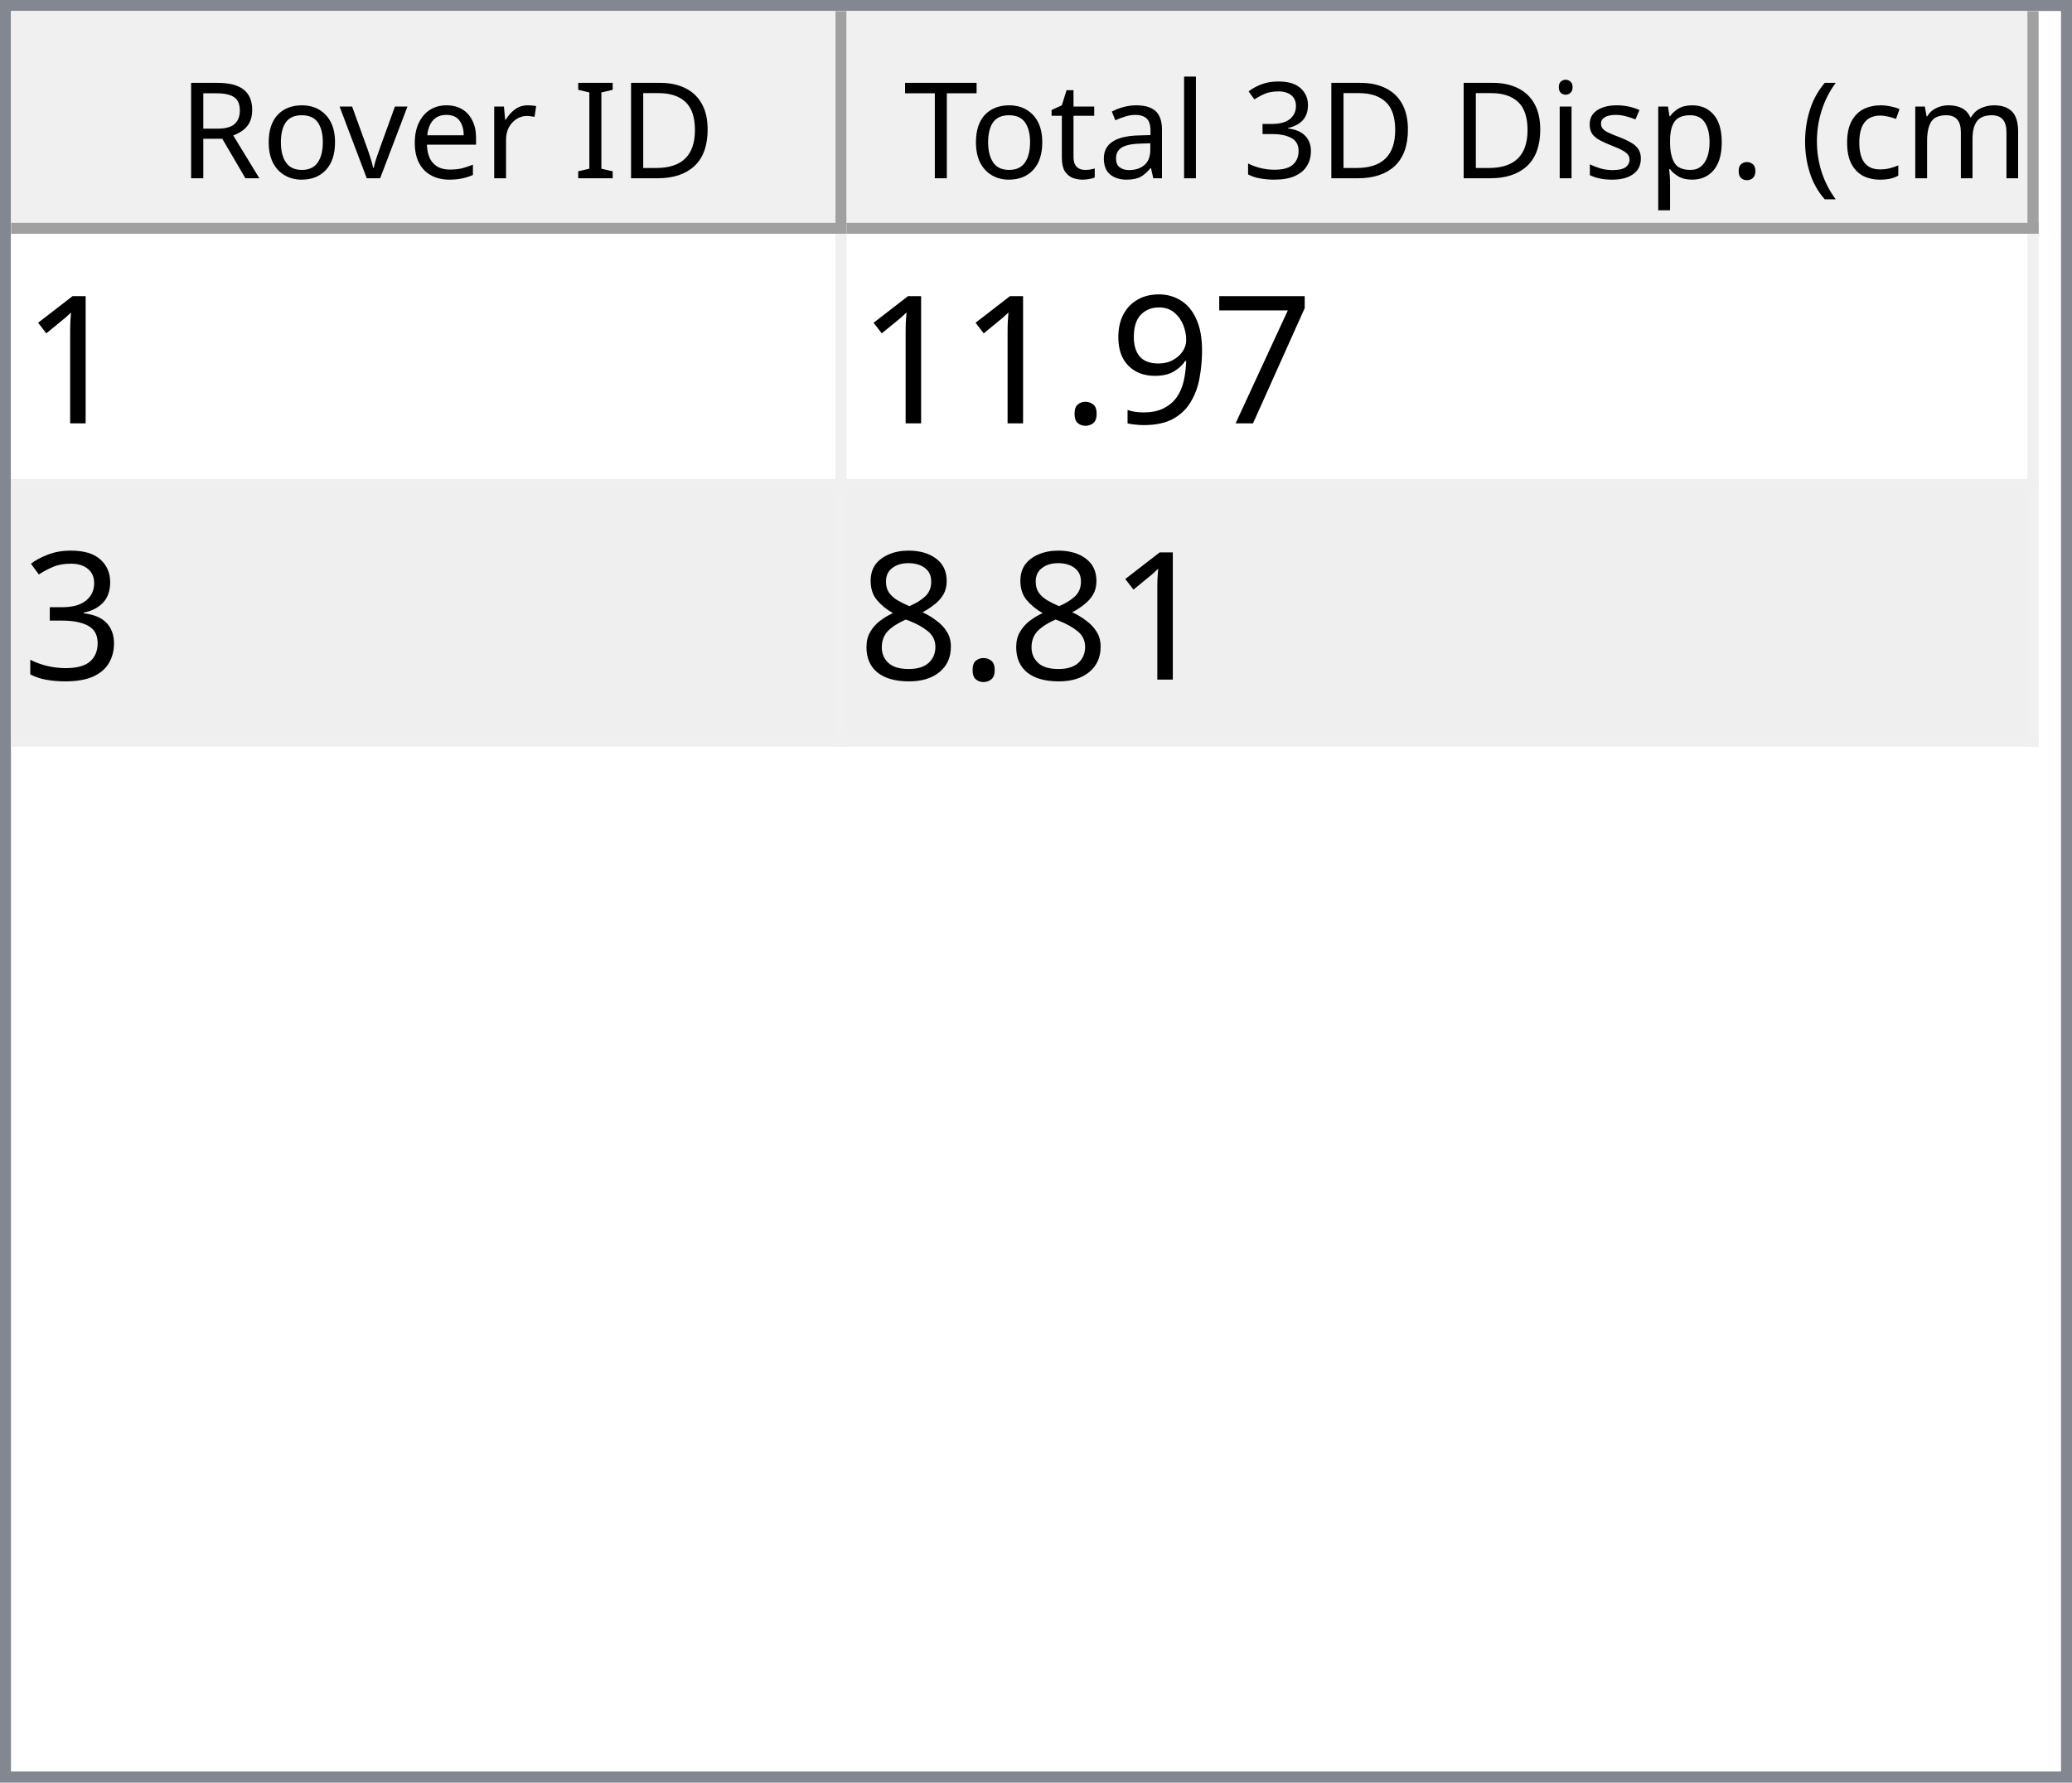
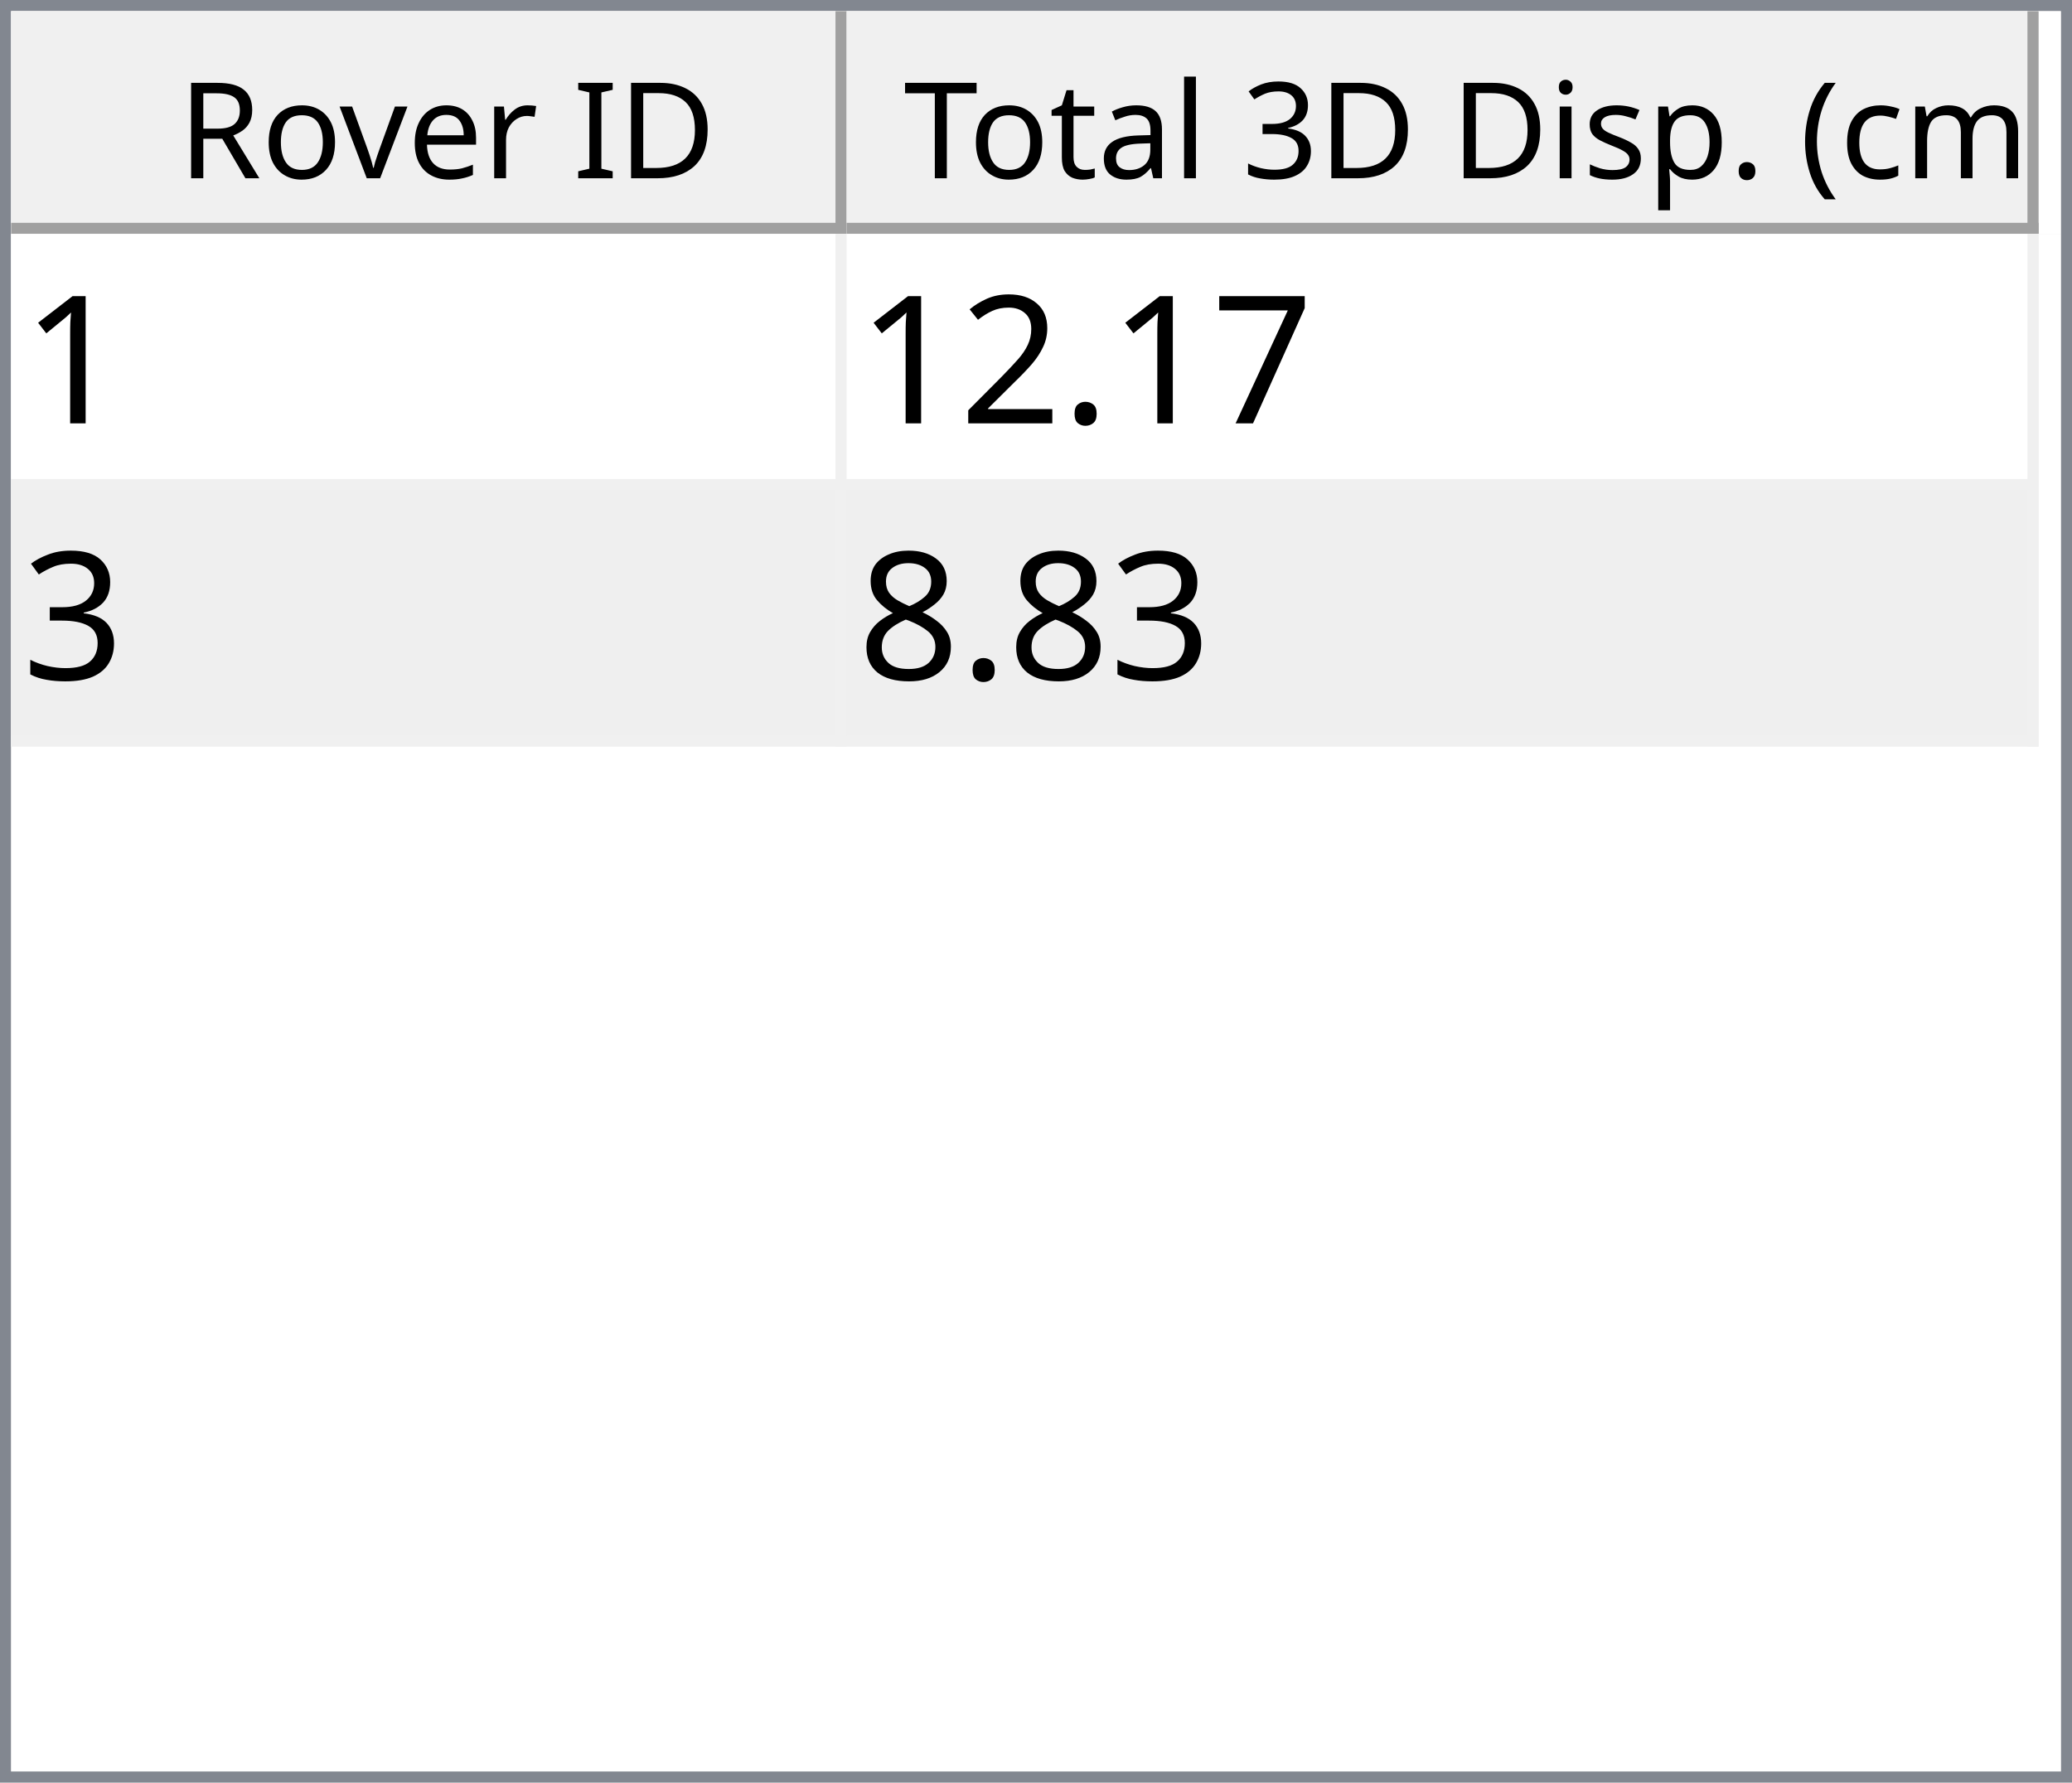
<svg xmlns="http://www.w3.org/2000/svg" style="fill-opacity:1; color-rendering:auto; color-interpolation:auto; text-rendering:auto; stroke:black; stroke-linecap:square; stroke-miterlimit:10; shape-rendering:auto; stroke-opacity:1; fill:black; stroke-dasharray:none; font-weight:normal; stroke-width:1; font-family:'Dialog'; font-style:normal; stroke-linejoin:miter; font-size:12px; stroke-dashoffset:0; image-rendering:auto;" width="186" height="160">
  <defs id="genericDefs" />
  <g>
    <defs id="defs1">
      <clipPath clipPathUnits="userSpaceOnUse" id="clipPath1">
        <path d="M0 0 L186 0 L186 160 L0 160 L0 0 Z" />
      </clipPath>
      <clipPath clipPathUnits="userSpaceOnUse" id="clipPath2">
        <path d="M0 0 L0 160 L186 160 L186 0 Z" />
      </clipPath>
      <clipPath clipPathUnits="userSpaceOnUse" id="clipPath3">
        <path d="M0 0 L0 20 L184 20 L184 0 Z" />
      </clipPath>
      <clipPath clipPathUnits="userSpaceOnUse" id="clipPath4">
        <path d="M0 0 L0 20 L75 20 L75 0 Z" />
      </clipPath>
      <clipPath clipPathUnits="userSpaceOnUse" id="clipPath5">
        <path d="M1 1 L1 19 L74 19 L74 1 Z" />
      </clipPath>
      <clipPath clipPathUnits="userSpaceOnUse" id="clipPath6">
        <path d="M0 0 L0 18 L73 18 L73 0 Z" />
      </clipPath>
      <clipPath clipPathUnits="userSpaceOnUse" id="clipPath7">
        <path d="M-0.5 -0.5 L-0.5 19.5 L74.5 19.5 L74.5 -0.5 Z" />
      </clipPath>
      <clipPath clipPathUnits="userSpaceOnUse" id="clipPath8">
        <path d="M0 0 L0 20 L107 20 L107 0 Z" />
      </clipPath>
      <clipPath clipPathUnits="userSpaceOnUse" id="clipPath9">
        <path d="M1 1 L1 19 L106 19 L106 1 Z" />
      </clipPath>
      <clipPath clipPathUnits="userSpaceOnUse" id="clipPath10">
        <path d="M0 0 L0 18 L105 18 L105 0 Z" />
      </clipPath>
      <clipPath clipPathUnits="userSpaceOnUse" id="clipPath11">
        <path d="M-0.5 -0.5 L-0.5 19.5 L106.5 19.5 L106.5 -0.5 Z" />
      </clipPath>
      <clipPath clipPathUnits="userSpaceOnUse" id="clipPath12">
        <path d="M0 0 L0 138 L184 138 L184 0 Z" />
      </clipPath>
      <clipPath clipPathUnits="userSpaceOnUse" id="clipPath13">
        <path d="M0 0 L0 46 L182 46 L182 0 Z" />
      </clipPath>
      <clipPath clipPathUnits="userSpaceOnUse" id="clipPath14">
        <path d="M-0.5 -0.5 L-0.5 45.5 L181.5 45.5 L181.5 -0.5 Z" />
      </clipPath>
      <clipPath clipPathUnits="userSpaceOnUse" id="clipPath15">
        <path d="M0 0 L0 22 L74 22 L74 0 Z" />
      </clipPath>
      <clipPath clipPathUnits="userSpaceOnUse" id="clipPath16">
        <path d="M0 0 L0 22 L106 22 L106 0 Z" />
      </clipPath>
      <font horiz-adv-x="64.551" id="font1">
        <font-face ascent="107.91" descent="25.098" units-per-em="100" style="font-style:normal; font-family:Segoe UI; font-weight:normal;" />
        <missing-glyph horiz-adv-x="64.551" d="M8.109 0 L8.109 68.266 L56.453 68.266 L56.453 0 L8.109 0 ZM15.328 7.234 L49.219 7.234 L49.219 61.031 L15.328 61.031 L15.328 7.234 Z" />
        <glyph unicode="D" horiz-adv-x="70.117" d="M9.188 0 L9.188 70.016 L28.516 70.016 Q65.531 70.016 65.531 35.891 Q65.531 19.672 55.25 9.836 Q44.969 0 27.734 0 L9.188 0 ZM17.391 62.594 L17.391 7.422 L27.828 7.422 Q41.609 7.422 49.273 14.797 Q56.938 22.172 56.938 35.688 Q56.938 62.594 28.328 62.594 L17.391 62.594 Z" />
        <glyph unicode="I" horiz-adv-x="26.611" d="M17.391 0 L9.188 0 L9.188 70.016 L17.391 70.016 L17.391 0 Z" />
        <glyph unicode=" " horiz-adv-x="27.393" d="" />
        <glyph unicode="r" horiz-adv-x="34.766" d="M34.188 41.891 Q32.078 43.5 28.125 43.5 Q23 43.5 19.555 38.672 Q16.109 33.844 16.109 25.484 L16.109 0 L8.109 0 L8.109 50 L16.109 50 L16.109 39.703 L16.312 39.703 Q18.016 44.969 21.531 47.922 Q25.047 50.875 29.391 50.875 Q32.516 50.875 34.188 50.203 L34.188 41.891 Z" />
        <glyph unicode="e" horiz-adv-x="52.295" d="M48.297 23 L12.984 23 Q13.188 14.656 17.484 10.109 Q21.781 5.562 29.297 5.562 Q37.75 5.562 44.828 11.141 L44.828 3.609 Q38.234 -1.172 27.391 -1.172 Q16.797 -1.172 10.742 5.641 Q4.688 12.453 4.688 24.812 Q4.688 36.469 11.305 43.82 Q17.922 51.172 27.734 51.172 Q37.547 51.172 42.922 44.828 Q48.297 38.484 48.297 27.203 L48.297 23 ZM40.094 29.781 Q40.047 36.719 36.75 40.578 Q33.453 44.438 27.594 44.438 Q21.922 44.438 17.969 40.383 Q14.016 36.328 13.094 29.781 L40.094 29.781 Z" />
        <glyph unicode="v" horiz-adv-x="47.9" d="M47.406 50 L27.484 0 L19.625 0 L0.688 50 L9.469 50 L22.172 13.672 Q23.578 9.672 23.922 6.688 L24.125 6.688 Q24.609 10.453 25.688 13.484 L38.969 50 L47.406 50 Z" />
        <glyph unicode="o" horiz-adv-x="58.594" d="M29 -1.172 Q17.922 -1.172 11.305 5.836 Q4.688 12.844 4.688 24.422 Q4.688 37.016 11.57 44.094 Q18.453 51.172 30.172 51.172 Q41.359 51.172 47.633 44.289 Q53.906 37.406 53.906 25.203 Q53.906 13.234 47.141 6.031 Q40.375 -1.172 29 -1.172 ZM29.594 44.438 Q21.875 44.438 17.383 39.188 Q12.891 33.938 12.891 24.703 Q12.891 15.828 17.43 10.695 Q21.969 5.562 29.594 5.562 Q37.359 5.562 41.531 10.594 Q45.703 15.625 45.703 24.906 Q45.703 34.281 41.531 39.359 Q37.359 44.438 29.594 44.438 Z" />
        <glyph unicode="R" horiz-adv-x="59.814" d="M59.375 0 L49.609 0 L37.891 19.625 Q36.281 22.359 34.766 24.289 Q33.25 26.219 31.664 27.438 Q30.078 28.656 28.25 29.219 Q26.422 29.781 24.125 29.781 L17.391 29.781 L17.391 0 L9.188 0 L9.188 70.016 L30.078 70.016 Q34.672 70.016 38.555 68.867 Q42.438 67.719 45.289 65.375 Q48.141 63.031 49.758 59.547 Q51.375 56.062 51.375 51.375 Q51.375 47.703 50.273 44.656 Q49.172 41.609 47.148 39.211 Q45.125 36.812 42.266 35.133 Q39.406 33.453 35.844 32.516 L35.844 32.328 Q37.594 31.547 38.891 30.547 Q40.188 29.547 41.359 28.18 Q42.531 26.812 43.68 25.078 Q44.828 23.344 46.234 21.047 L59.375 0 ZM17.391 62.594 L17.391 37.203 L28.516 37.203 Q31.594 37.203 34.203 38.133 Q36.812 39.062 38.719 40.797 Q40.625 42.531 41.703 45.047 Q42.781 47.562 42.781 50.688 Q42.781 56.297 39.141 59.445 Q35.5 62.594 28.609 62.594 L17.391 62.594 Z" />
        <glyph unicode=")" horiz-adv-x="30.176" d="M8.297 -15.922 L1.172 -15.922 Q16.406 2.344 16.406 26.812 Q16.406 51.469 1.078 70.016 L8.297 70.016 Q23.531 52.156 23.531 26.703 Q23.531 1.375 8.297 -15.922 Z" />
        <glyph unicode="m" horiz-adv-x="86.133" d="M79.109 0 L71.094 0 L71.094 28.719 Q71.094 37.016 68.531 40.727 Q65.969 44.438 59.906 44.438 Q54.781 44.438 51.195 39.75 Q47.609 35.062 47.609 28.516 L47.609 0 L39.594 0 L39.594 29.688 Q39.594 44.438 28.219 44.438 Q22.953 44.438 19.531 40.016 Q16.109 35.594 16.109 28.516 L16.109 0 L8.109 0 L8.109 50 L16.109 50 L16.109 42.094 L16.312 42.094 Q21.625 51.172 31.844 51.172 Q36.969 51.172 40.773 48.312 Q44.578 45.453 46 40.828 Q51.562 51.172 62.594 51.172 Q79.109 51.172 79.109 30.812 L79.109 0 Z" />
        <glyph unicode="c" horiz-adv-x="46.191" d="M42.188 2.297 Q36.422 -1.172 28.516 -1.172 Q17.828 -1.172 11.258 5.789 Q4.688 12.75 4.688 23.828 Q4.688 36.188 11.766 43.68 Q18.844 51.172 30.672 51.172 Q37.25 51.172 42.281 48.734 L42.281 40.531 Q36.719 44.438 30.375 44.438 Q22.703 44.438 17.797 38.945 Q12.891 33.453 12.891 24.516 Q12.891 15.719 17.508 10.641 Q22.125 5.562 29.891 5.562 Q36.422 5.562 42.188 9.906 L42.188 2.297 Z" />
        <glyph unicode="(" horiz-adv-x="30.176" d="M29.109 -15.922 L21.969 -15.922 Q6.844 1.375 6.844 26.703 Q6.844 52.156 21.969 70.016 L29.203 70.016 Q13.875 51.469 13.875 26.812 Q13.875 2.344 29.109 -15.922 Z" />
        <glyph unicode="." horiz-adv-x="21.68" d="M10.891 -1.078 Q8.641 -1.078 7.055 0.539 Q5.469 2.156 5.469 4.391 Q5.469 6.641 7.055 8.273 Q8.641 9.906 10.891 9.906 Q13.188 9.906 14.797 8.273 Q16.406 6.641 16.406 4.391 Q16.406 2.156 14.797 0.539 Q13.188 -1.078 10.891 -1.078 Z" />
        <glyph unicode="p" horiz-adv-x="58.789" d="M16.312 7.234 L16.109 7.234 L16.109 -23 L8.109 -23 L8.109 50 L16.109 50 L16.109 41.219 L16.312 41.219 Q22.219 51.172 33.594 51.172 Q43.266 51.172 48.688 44.461 Q54.109 37.75 54.109 26.469 Q54.109 13.922 48 6.375 Q41.891 -1.172 31.297 -1.172 Q21.578 -1.172 16.312 7.234 ZM16.109 27.391 L16.109 20.406 Q16.109 14.203 20.141 9.883 Q24.172 5.562 30.375 5.562 Q37.641 5.562 41.773 11.133 Q45.906 16.703 45.906 26.609 Q45.906 34.969 42.047 39.703 Q38.188 44.438 31.594 44.438 Q24.609 44.438 20.359 39.578 Q16.109 34.719 16.109 27.391 Z" />
        <glyph unicode="s" horiz-adv-x="42.432" d="M5.078 1.812 L5.078 10.406 Q11.625 5.562 19.484 5.562 Q30.031 5.562 30.031 12.594 Q30.031 14.594 29.125 15.992 Q28.219 17.391 26.68 18.461 Q25.141 19.531 23.07 20.383 Q21 21.234 18.609 22.172 Q15.281 23.484 12.766 24.828 Q10.25 26.172 8.57 27.859 Q6.891 29.547 6.031 31.695 Q5.172 33.844 5.172 36.719 Q5.172 40.234 6.789 42.945 Q8.406 45.656 11.086 47.484 Q13.766 49.312 17.211 50.242 Q20.656 51.172 24.312 51.172 Q30.812 51.172 35.938 48.922 L35.938 40.828 Q30.422 44.438 23.25 44.438 Q21 44.438 19.195 43.922 Q17.391 43.406 16.094 42.477 Q14.797 41.547 14.086 40.258 Q13.375 38.969 13.375 37.406 Q13.375 35.453 14.086 34.133 Q14.797 32.812 16.164 31.789 Q17.531 30.766 19.484 29.938 Q21.438 29.109 23.922 28.125 Q27.25 26.859 29.883 25.516 Q32.516 24.172 34.375 22.484 Q36.234 20.797 37.234 18.602 Q38.234 16.406 38.234 13.375 Q38.234 9.672 36.602 6.938 Q34.969 4.203 32.234 2.398 Q29.5 0.594 25.93 -0.289 Q22.359 -1.172 18.453 -1.172 Q10.75 -1.172 5.078 1.812 Z" />
        <glyph unicode="i" horiz-adv-x="24.219" d="M12.203 62.703 Q10.062 62.703 8.547 64.164 Q7.031 65.625 7.031 67.875 Q7.031 70.125 8.547 71.609 Q10.062 73.094 12.203 73.094 Q14.406 73.094 15.945 71.609 Q17.484 70.125 17.484 67.875 Q17.484 65.719 15.945 64.211 Q14.406 62.703 12.203 62.703 ZM16.109 0 L8.109 0 L8.109 50 L16.109 50 L16.109 0 Z" />
        <glyph unicode="3" horiz-adv-x="53.906" d="M46.531 19.828 Q46.531 15.094 44.75 11.211 Q42.969 7.328 39.719 4.57 Q36.469 1.812 31.93 0.297 Q27.391 -1.219 21.922 -1.219 Q11.922 -1.219 6 2.594 L6 11.188 Q13.094 5.609 22.219 5.609 Q25.875 5.609 28.828 6.539 Q31.781 7.469 33.906 9.227 Q36.031 10.984 37.18 13.477 Q38.328 15.969 38.328 19.094 Q38.328 32.812 18.797 32.812 L12.984 32.812 L12.984 39.594 L18.5 39.594 Q35.797 39.594 35.797 52.484 Q35.797 64.406 22.609 64.406 Q15.188 64.406 8.688 59.422 L8.688 67.188 Q15.375 71.188 24.609 71.188 Q29 71.188 32.57 69.969 Q36.141 68.75 38.68 66.555 Q41.219 64.359 42.609 61.281 Q44 58.203 44 54.5 Q44 40.672 30.031 36.719 L30.031 36.531 Q33.594 36.141 36.625 34.797 Q39.656 33.453 41.852 31.305 Q44.047 29.156 45.289 26.25 Q46.531 23.344 46.531 19.828 Z" />
        <glyph unicode="l" horiz-adv-x="24.219" d="M16.109 0 L8.109 0 L8.109 74.031 L16.109 74.031 L16.109 0 Z" />
        <glyph unicode="a" horiz-adv-x="50.879" d="M43.891 0 L35.891 0 L35.891 7.812 L35.688 7.812 Q30.469 -1.172 20.312 -1.172 Q12.844 -1.172 8.617 2.781 Q4.391 6.734 4.391 13.281 Q4.391 27.297 20.906 29.594 L35.891 31.688 Q35.891 44.438 25.594 44.438 Q16.547 44.438 9.281 38.281 L9.281 46.484 Q16.656 51.172 26.266 51.172 Q43.891 51.172 43.891 32.516 L43.891 0 ZM35.891 25.297 L23.828 23.641 Q18.266 22.859 15.43 20.875 Q12.594 18.891 12.594 13.875 Q12.594 10.203 15.211 7.883 Q17.828 5.562 22.172 5.562 Q28.125 5.562 32.008 9.742 Q35.891 13.922 35.891 20.312 L35.891 25.297 Z" />
        <glyph unicode="t" horiz-adv-x="33.887" d="M31.297 0.484 Q28.469 -1.078 23.828 -1.078 Q10.688 -1.078 10.688 13.578 L10.688 43.172 L2.094 43.172 L2.094 50 L10.688 50 L10.688 62.203 L18.703 64.797 L18.703 50 L31.297 50 L31.297 43.172 L18.703 43.172 L18.703 14.984 Q18.703 9.969 20.414 7.82 Q22.125 5.672 26.078 5.672 Q29.109 5.672 31.297 7.328 L31.297 0.484 Z" />
        <glyph unicode="T" horiz-adv-x="52.393" d="M50.594 62.594 L30.375 62.594 L30.375 0 L22.172 0 L22.172 62.594 L2 62.594 L2 70.016 L50.594 70.016 L50.594 62.594 Z" />
      </font>
      <font horiz-adv-x="75.0" id="font2">
        <font-face ascent="100.537" descent="21.973" units-per-em="100" style="font-style:normal; font-family:sans-serif; font-weight:normal;" />
        <missing-glyph horiz-adv-x="75.0" d="M12.5 0 L12.5 62.5 L62.5 62.5 L62.5 0 L12.5 0 ZM14.062 1.562 L60.938 1.562 L60.938 60.938 L14.062 60.938 L14.062 1.562 Z" />
        <glyph unicode="1" horiz-adv-x="55.615" d="M37.25 0 L28.469 0 L28.469 56 Q25.297 52.984 20.141 49.953 Q14.984 46.922 10.891 45.406 L10.891 53.906 Q18.266 57.375 23.781 62.305 Q29.297 67.234 31.594 71.875 L37.25 71.875 L37.25 0 Z" />
        <glyph unicode="7" horiz-adv-x="55.615" d="M4.734 62.203 L4.734 70.656 L51.078 70.656 L51.078 63.812 Q44.234 56.547 37.523 44.484 Q30.812 32.422 27.156 19.672 Q24.516 10.688 23.781 0 L14.75 0 Q14.891 8.453 18.062 20.414 Q21.234 32.375 27.172 43.484 Q33.109 54.594 39.797 62.203 L4.734 62.203 Z" />
-         <glyph unicode="9" horiz-adv-x="55.615" d="M5.469 16.547 L13.922 17.328 Q14.984 11.375 18.016 8.688 Q21.047 6 25.781 6 Q29.828 6 32.883 7.859 Q35.938 9.719 37.891 12.82 Q39.844 15.922 41.164 21.195 Q42.484 26.469 42.484 31.938 Q42.484 32.516 42.438 33.688 Q39.797 29.5 35.234 26.883 Q30.672 24.266 25.344 24.266 Q16.453 24.266 10.305 30.711 Q4.156 37.156 4.156 47.703 Q4.156 58.594 10.578 65.234 Q17 71.875 26.656 71.875 Q33.641 71.875 39.43 68.117 Q45.219 64.359 48.219 57.398 Q51.219 50.438 51.219 37.25 Q51.219 23.531 48.242 15.406 Q45.266 7.281 39.383 3.031 Q33.5 -1.219 25.594 -1.219 Q17.188 -1.219 11.867 3.445 Q6.547 8.109 5.469 16.547 ZM41.453 48.141 Q41.453 55.719 37.43 60.156 Q33.406 64.594 27.734 64.594 Q21.875 64.594 17.531 59.812 Q13.188 55.031 13.188 47.406 Q13.188 40.578 17.312 36.305 Q21.438 32.031 27.484 32.031 Q33.594 32.031 37.523 36.305 Q41.453 40.578 41.453 48.141 Z" />
        <glyph unicode="." horiz-adv-x="27.783" d="M9.078 0 L9.078 10.016 L19.094 10.016 L19.094 0 L9.078 0 Z" />
+         <glyph unicode="2" horiz-adv-x="55.615" d="M50.344 8.453 L50.344 0 L3.031 0 Q2.938 3.172 4.047 6.109 Q5.859 10.938 9.836 15.625 Q13.812 20.312 21.344 26.469 Q33.016 36.031 37.117 41.625 Q41.219 47.219 41.219 52.203 Q41.219 57.422 37.477 61.008 Q33.734 64.594 27.734 64.594 Q21.391 64.594 17.578 60.789 Q13.766 56.984 13.719 50.25 L4.688 51.172 Q5.609 61.281 11.664 66.578 Q17.719 71.875 27.938 71.875 Q38.234 71.875 44.242 66.164 Q50.25 60.453 50.25 52 Q50.25 47.703 48.492 43.555 Q46.734 39.406 42.656 34.812 Q38.578 30.219 29.109 22.219 Q21.188 15.578 18.945 13.211 Q16.703 10.844 15.234 8.453 L50.344 8.453 Z" />
        <glyph unicode="3" horiz-adv-x="55.615" d="M4.203 18.891 L12.984 20.062 Q14.5 12.594 18.141 9.297 Q21.781 6 27 6 Q33.203 6 37.477 10.297 Q41.75 14.594 41.75 20.953 Q41.75 27 37.797 30.93 Q33.844 34.859 27.734 34.859 Q25.25 34.859 21.531 33.891 L22.516 41.609 Q23.391 41.5 23.922 41.5 Q29.547 41.5 34.039 44.43 Q38.531 47.359 38.531 53.469 Q38.531 58.297 35.258 61.477 Q31.984 64.656 26.812 64.656 Q21.688 64.656 18.266 61.43 Q14.844 58.203 13.875 51.766 L5.078 53.328 Q6.688 62.156 12.398 67.016 Q18.109 71.875 26.609 71.875 Q32.469 71.875 37.398 69.359 Q42.328 66.844 44.945 62.5 Q47.562 58.156 47.562 53.266 Q47.562 48.641 45.07 44.828 Q42.578 41.016 37.703 38.766 Q44.047 37.312 47.562 32.695 Q51.078 28.078 51.078 21.141 Q51.078 11.766 44.242 5.25 Q37.406 -1.266 26.953 -1.266 Q17.531 -1.266 11.305 4.352 Q5.078 9.969 4.203 18.891 Z" />
        <glyph unicode="8" horiz-adv-x="55.615" d="M17.672 38.812 Q12.203 40.828 9.57 44.539 Q6.938 48.25 6.938 53.422 Q6.938 61.234 12.555 66.555 Q18.172 71.875 27.484 71.875 Q36.859 71.875 42.578 66.43 Q48.297 60.984 48.297 53.172 Q48.297 48.188 45.68 44.508 Q43.062 40.828 37.75 38.812 Q44.344 36.672 47.781 31.883 Q51.219 27.094 51.219 20.453 Q51.219 11.281 44.727 5.031 Q38.234 -1.219 27.641 -1.219 Q17.047 -1.219 10.547 5.055 Q4.047 11.328 4.047 20.703 Q4.047 27.688 7.594 32.398 Q11.141 37.109 17.672 38.812 ZM15.922 53.719 Q15.922 48.641 19.195 45.414 Q22.469 42.188 27.688 42.188 Q32.766 42.188 36.016 45.383 Q39.266 48.578 39.266 53.219 Q39.266 58.062 35.914 61.359 Q32.562 64.656 27.594 64.656 Q22.562 64.656 19.242 61.43 Q15.922 58.203 15.922 53.719 ZM13.094 20.656 Q13.094 16.891 14.875 13.375 Q16.656 9.859 20.172 7.93 Q23.688 6 27.734 6 Q34.031 6 38.133 10.055 Q42.234 14.109 42.234 20.359 Q42.234 26.703 38.016 30.859 Q33.797 35.016 27.438 35.016 Q21.234 35.016 17.164 30.914 Q13.094 26.812 13.094 20.656 Z" />
      </font>
    </defs>
    <g style="fill:white; stroke:white;">
      <rect x="0" y="0" width="186" style="clip-path:url(#clipPath1); stroke:none;" height="160" />
    </g>
    <g style="fill:white; text-rendering:optimizeSpeed; color-rendering:optimizeSpeed; image-rendering:optimizeSpeed; shape-rendering:crispEdges; stroke:white; color-interpolation:sRGB;">
      <rect x="0" width="186" height="160" y="0" style="stroke:none;" />
      <path style="stroke:none;" d="M0 160 L186 160 L186 0 L0 0 Z" />
    </g>
    <g style="fill:rgb(240,240,240); font-family:'Segoe UI'; stroke:rgb(240,240,240);">
      <rect x="0" y="0" width="186" style="clip-path:url(#clipPath2); stroke:none;" height="160" />
    </g>
    <g style="fill:rgb(130,135,144); font-family:'Segoe UI'; stroke:rgb(130,135,144);">
      <path d="M0 0 L186 0 L186 160 L0 160 L0 0 ZM1 1 L185 1 L185 159 L1 159 L1 1 Z" style="fill-rule:evenodd; clip-path:url(#clipPath2); stroke:none;" />
    </g>
    <g style="fill:white; font-family:'Segoe UI'; stroke:white;" transform="translate(1,1)">
      <rect x="0" y="0" width="184" style="clip-path:url(#clipPath3); stroke:none;" height="20" />
    </g>
    <g style="fill:rgb(240,240,240); font-family:'Segoe UI'; stroke:rgb(240,240,240);" transform="translate(1,1)">
      <rect x="0" y="0" width="75" style="clip-path:url(#clipPath4); stroke:none;" height="20" />
    </g>
    <g style="font-family:'Segoe UI';" transform="translate(2,2)">
      <text x="14" xml:space="preserve" y="14" style="clip-path:url(#clipPath6); stroke:none;">Rover ID</text>
    </g>
    <g style="fill:rgb(160,160,160); font-family:'Segoe UI'; stroke:rgb(160,160,160); stroke-linejoin:bevel;" transform="translate(1.5,1.5)">
      <line x1="74" x2="74" y1="0" style="fill:none; clip-path:url(#clipPath7);" y2="19" />
    </g>
    <g style="fill:rgb(160,160,160); font-family:'Segoe UI'; stroke:rgb(160,160,160); stroke-linejoin:bevel;" transform="matrix(1,0,0,1,1,1) translate(0.5,0.5)">
      <line x1="0" x2="74" y1="19" style="fill:none; clip-path:url(#clipPath7);" y2="19" />
    </g>
    <g style="fill:rgb(240,240,240); font-family:'Segoe UI'; stroke:rgb(240,240,240);" transform="translate(76,1)">
      <rect x="0" y="0" width="107" style="clip-path:url(#clipPath8); stroke:none;" height="20" />
    </g>
    <g style="font-family:'Segoe UI';" transform="translate(77,2)">
      <text x="1" xml:space="preserve" y="14" style="clip-path:url(#clipPath10); stroke:none;"> Total 3D Disp. (cm)</text>
    </g>
    <g style="fill:rgb(160,160,160); font-family:'Segoe UI'; stroke:rgb(160,160,160); stroke-linejoin:bevel;" transform="translate(76.5,1.5)">
      <line x1="106" x2="106" y1="0" style="fill:none; clip-path:url(#clipPath11);" y2="19" />
    </g>
    <g style="fill:rgb(160,160,160); font-family:'Segoe UI'; stroke:rgb(160,160,160); stroke-linejoin:bevel;" transform="matrix(1,0,0,1,76,1) translate(0.5,0.5)">
      <line x1="0" x2="106" y1="19" style="fill:none; clip-path:url(#clipPath11);" y2="19" />
    </g>
    <g style="fill:white; font-family:'Segoe UI'; stroke:white;" transform="translate(1,21)">
      <rect x="0" y="0" width="184" style="clip-path:url(#clipPath12); stroke:none;" height="138" />
    </g>
    <g style="fill:rgb(240,240,240); font-size:16px; font-family:sans-serif; stroke:rgb(240,240,240);" transform="translate(1,21)">
      <rect x="0" y="0" width="182" style="clip-path:url(#clipPath13); stroke:none;" height="46" />
      <line transform="translate(0.5,0.5)" x1="0" x2="181" y1="22" style="clip-path:url(#clipPath14); fill:none; stroke-linejoin:bevel;" y2="22" />
    </g>
    <g transform="matrix(1,0,0,1,1,21) translate(0.5,0.5)" style="fill:rgb(240,240,240); font-size:16px; font-family:sans-serif; stroke:rgb(240,240,240); stroke-linejoin:bevel;">
      <line x1="0" x2="181" y1="45" style="fill:none; clip-path:url(#clipPath14);" y2="45" />
    </g>
    <g transform="matrix(1,0,0,1,1,21) translate(0.5,0.5)" style="fill:rgb(240,240,240); font-size:16px; font-family:sans-serif; stroke:rgb(240,240,240); stroke-linejoin:bevel;">
      <line x1="74" x2="74" y1="0" style="fill:none; clip-path:url(#clipPath14);" y2="45" />
    </g>
    <g transform="matrix(1,0,0,1,1,21) translate(0.5,0.5)" style="fill:rgb(240,240,240); font-size:16px; font-family:sans-serif; stroke:rgb(240,240,240); stroke-linejoin:bevel;">
      <line x1="181" x2="181" y1="0" style="fill:none; clip-path:url(#clipPath14);" y2="45" />
    </g>
    <g style="fill:white; font-size:16px; font-family:sans-serif; stroke:white;" transform="matrix(1,0,0,1,1,21)">
      <rect x="0" y="0" width="74" style="clip-path:url(#clipPath15); stroke:none;" height="22" />
      <text x="1" y="17" style="fill:black; clip-path:url(#clipPath15); stroke:none;" xml:space="preserve">1</text>
    </g>
    <g style="fill:white; font-size:16px; font-family:sans-serif; stroke:white;" transform="matrix(1,0,0,1,1,21) translate(75,0)">
      <rect x="0" y="0" width="106" style="clip-path:url(#clipPath16); stroke:none;" height="22" />
-       <text x="1" y="17" style="fill:black; clip-path:url(#clipPath16); stroke:none;" xml:space="preserve">11.97</text>
+       <text x="1" y="17" style="fill:black; clip-path:url(#clipPath16); stroke:none;" xml:space="preserve">12.17</text>
    </g>
    <g style="fill:rgb(239,239,239); font-size:16px; font-family:sans-serif; stroke:rgb(239,239,239);" transform="matrix(1,0,0,1,1,21) translate(0,23)">
      <rect x="0" y="0" width="74" style="clip-path:url(#clipPath15); stroke:none;" height="22" />
      <text x="1" y="17" style="fill:black; clip-path:url(#clipPath15); stroke:none;" xml:space="preserve">3</text>
    </g>
    <g style="fill:rgb(239,239,239); font-size:16px; font-family:sans-serif; stroke:rgb(239,239,239);" transform="matrix(1,0,0,1,1,21) translate(75,23)">
      <rect x="0" y="0" width="106" style="clip-path:url(#clipPath16); stroke:none;" height="22" />
-       <text x="1" y="17" style="fill:black; clip-path:url(#clipPath16); stroke:none;" xml:space="preserve">8.81</text>
+       <text x="1" y="17" style="fill:black; clip-path:url(#clipPath16); stroke:none;" xml:space="preserve">8.83</text>
    </g>
  </g>
</svg>
